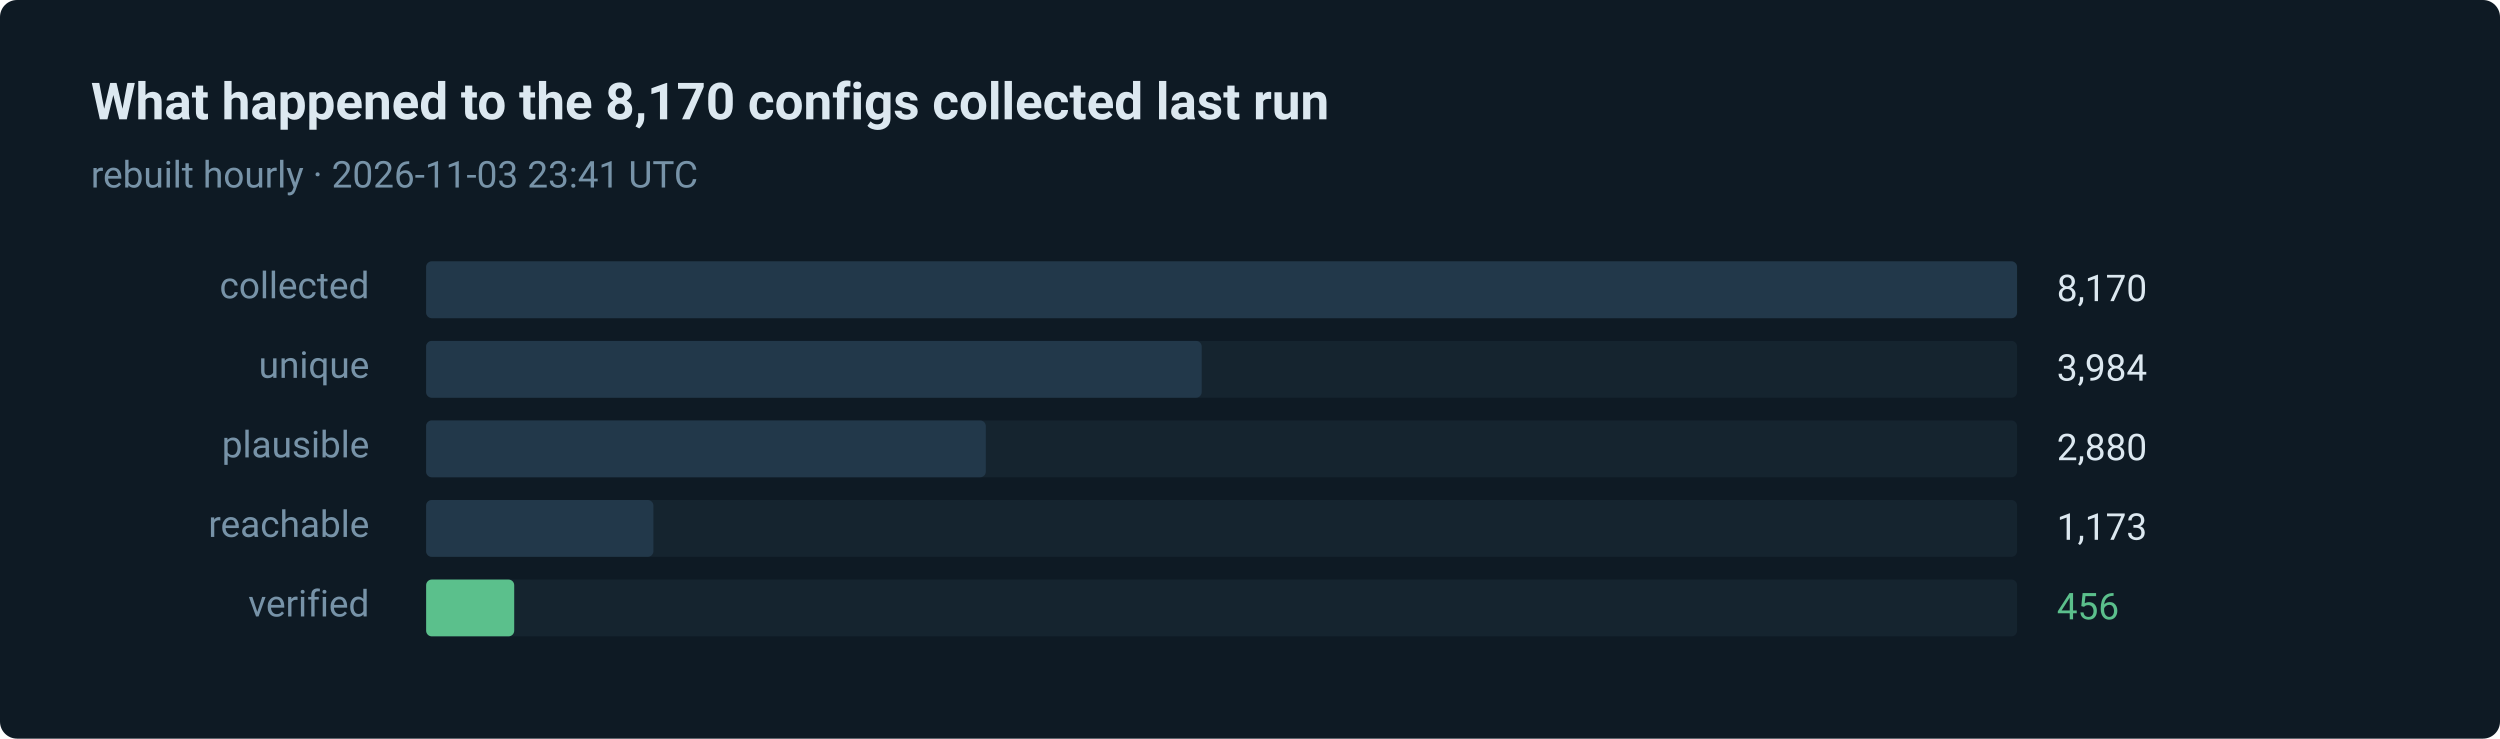
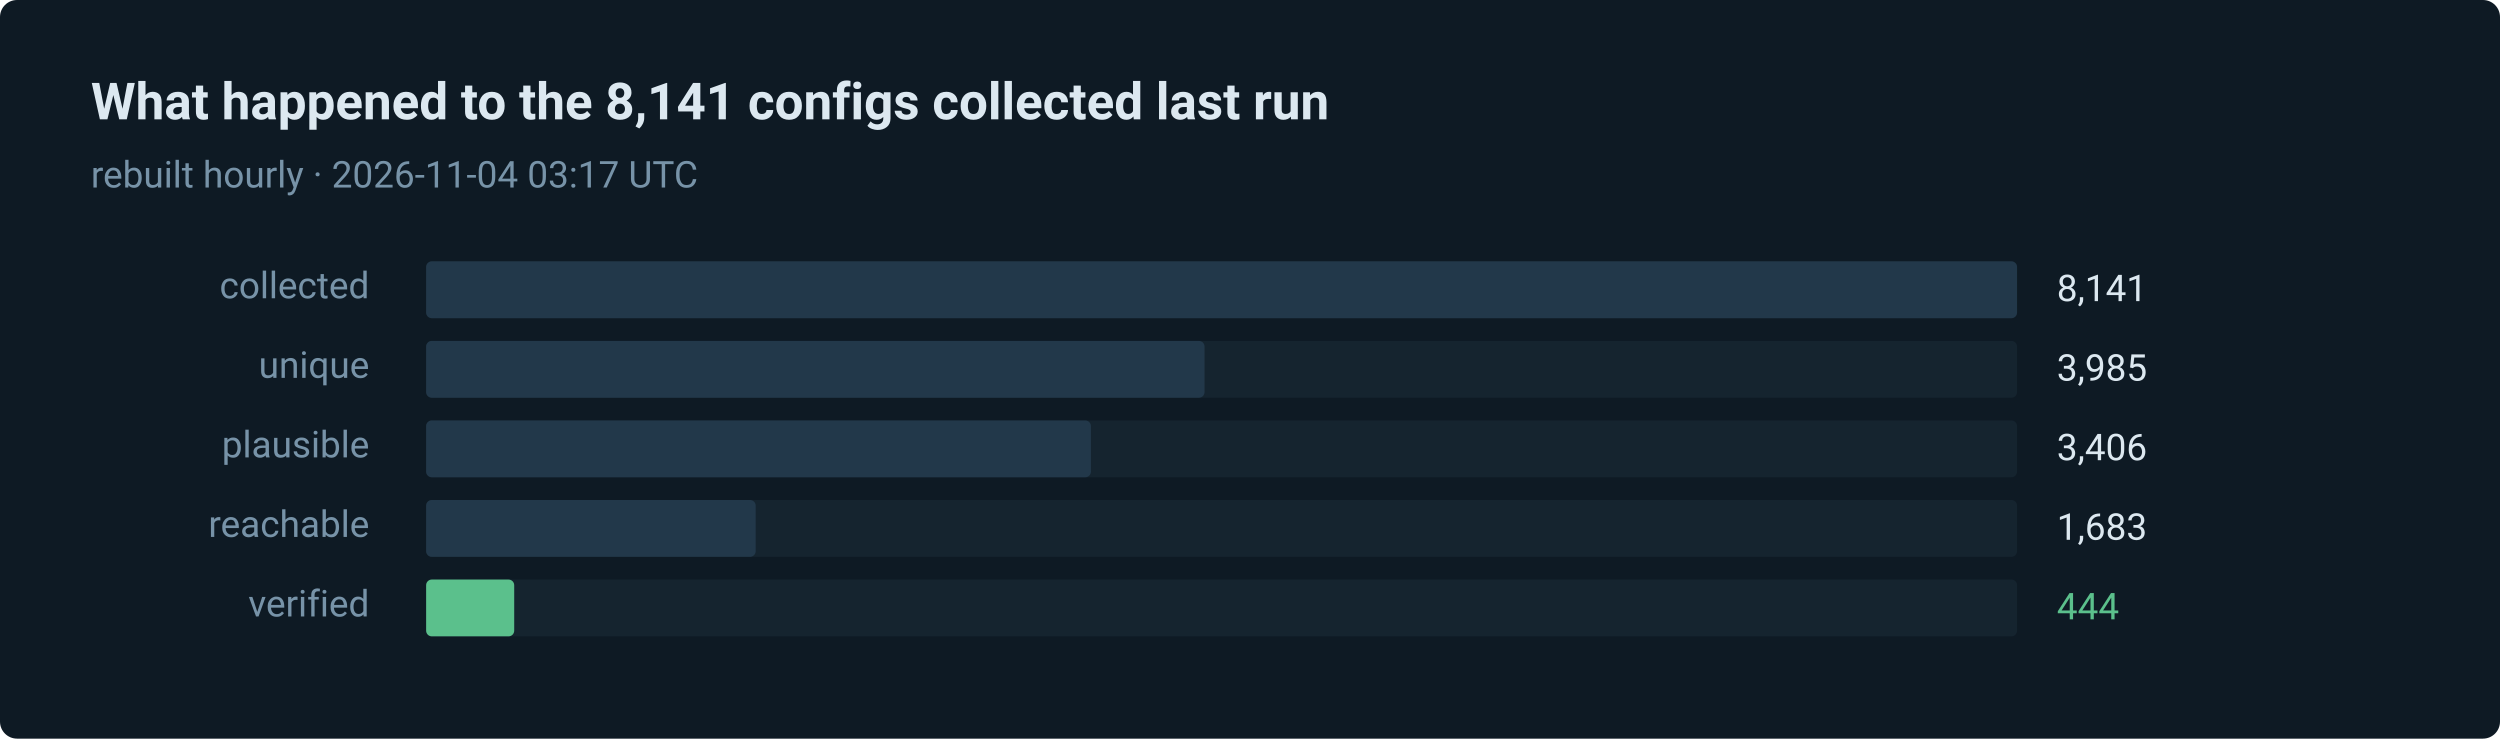
- <svg xmlns="http://www.w3.org/2000/svg" width="880" height="260" viewBox="0 0 880 260" role="img" aria-label="456 of 8170 routes verified in the last run">
+ <svg xmlns="http://www.w3.org/2000/svg" width="880" height="260" viewBox="0 0 880 260" role="img" aria-label="444 of 8141 routes verified in the last run">
  <style>text { font-family: ui-sans-serif, system-ui, -apple-system, 'Segoe UI', Roboto, 'Helvetica Neue', Arial, sans-serif; }</style>
  <rect width="880" height="260" rx="6" fill="#0e1a24" />
-   <text x="32" y="42" fill="#dce8f0" font-size="18" font-weight="600">What happened to the 8,170 configs collected last run</text>
-   <text x="32" y="66" fill="#7793a8" font-size="13">rebuilt hourly · 2026-11-03 23:41 UTC</text>
+   <text x="32" y="42" fill="#dce8f0" font-size="18" font-weight="600">What happened to the 8,141 configs collected last run</text>
+   <text x="32" y="66" fill="#7793a8" font-size="13">rebuilt hourly · 2026-11-04 03:17 UTC</text>
  <text x="130" y="105" fill="#7793a8" font-size="13" text-anchor="end">collected</text>
  <rect x="150" y="92" width="560" height="20" rx="2" fill="#15242f" />
  <rect x="150" y="92" width="560" height="20" rx="2" fill="#22384a" />
-   <text x="724" y="106" fill="#dce8f0" font-size="13">8,170</text>
+   <text x="724" y="106" fill="#dce8f0" font-size="13">8,141</text>
  <text x="130" y="133" fill="#7793a8" font-size="13" text-anchor="end">unique</text>
  <rect x="150" y="120" width="560" height="20" rx="2" fill="#15242f" />
-   <rect x="150" y="120" width="273" height="20" rx="2" fill="#22384a" />
-   <text x="724" y="134" fill="#dce8f0" font-size="13">3,984</text>
+   <rect x="150" y="120" width="274" height="20" rx="2" fill="#22384a" />
+   <text x="724" y="134" fill="#dce8f0" font-size="13">3,985</text>
  <text x="130" y="161" fill="#7793a8" font-size="13" text-anchor="end">plausible</text>
  <rect x="150" y="148" width="560" height="20" rx="2" fill="#15242f" />
-   <rect x="150" y="148" width="197" height="20" rx="2" fill="#22384a" />
-   <text x="724" y="162" fill="#dce8f0" font-size="13">2,880</text>
+   <rect x="150" y="148" width="234" height="20" rx="2" fill="#22384a" />
+   <text x="724" y="162" fill="#dce8f0" font-size="13">3,406</text>
  <text x="130" y="189" fill="#7793a8" font-size="13" text-anchor="end">reachable</text>
  <rect x="150" y="176" width="560" height="20" rx="2" fill="#15242f" />
-   <rect x="150" y="176" width="80" height="20" rx="2" fill="#22384a" />
-   <text x="724" y="190" fill="#dce8f0" font-size="13">1,173</text>
+   <rect x="150" y="176" width="116" height="20" rx="2" fill="#22384a" />
+   <text x="724" y="190" fill="#dce8f0" font-size="13">1,683</text>
  <text x="130" y="217" fill="#7793a8" font-size="13" text-anchor="end">verified</text>
  <rect x="150" y="204" width="560" height="20" rx="2" fill="#15242f" />
  <rect x="150" y="204" width="31" height="20" rx="2" fill="#5bc08c" />
-   <text x="724" y="218" fill="#5bc08c" font-size="13">456</text>
+   <text x="724" y="218" fill="#5bc08c" font-size="13">444</text>
</svg>
